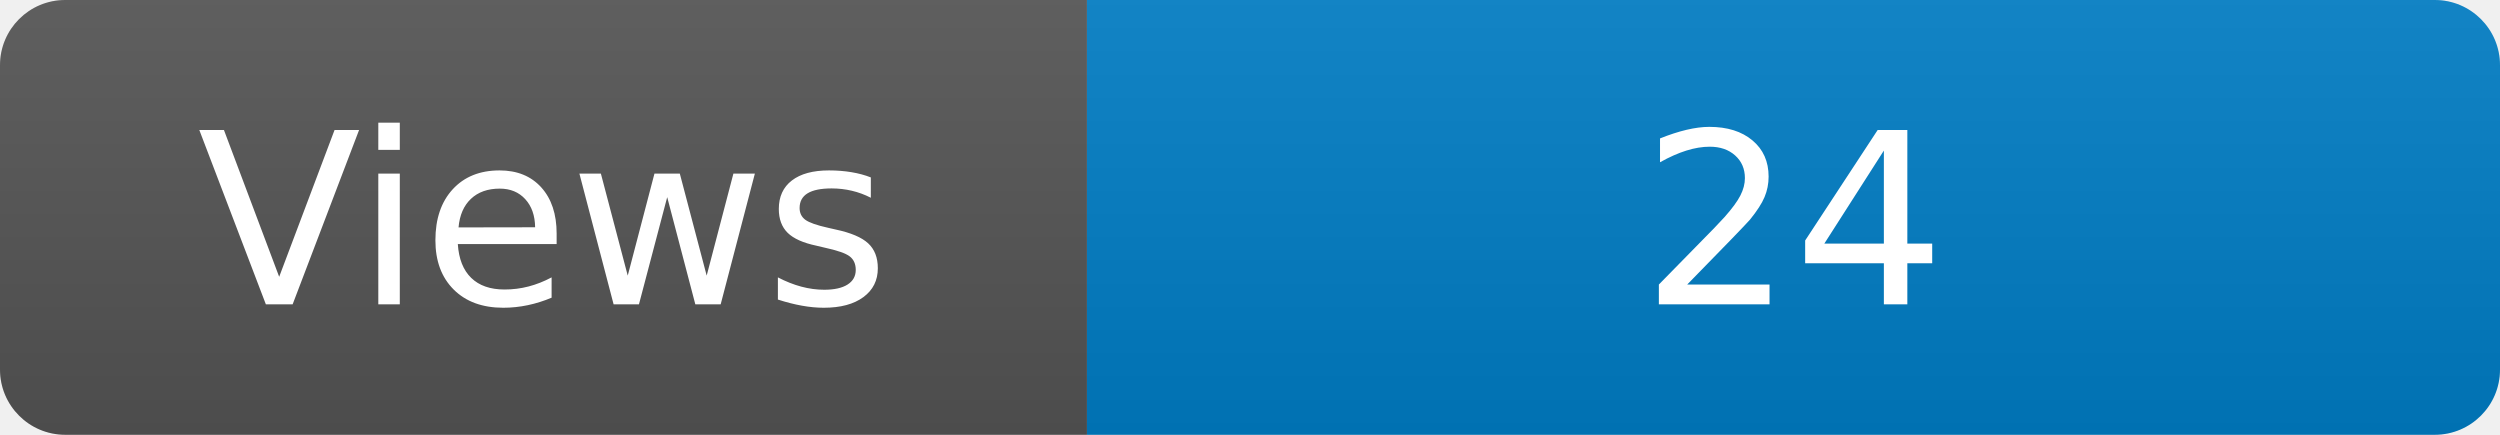
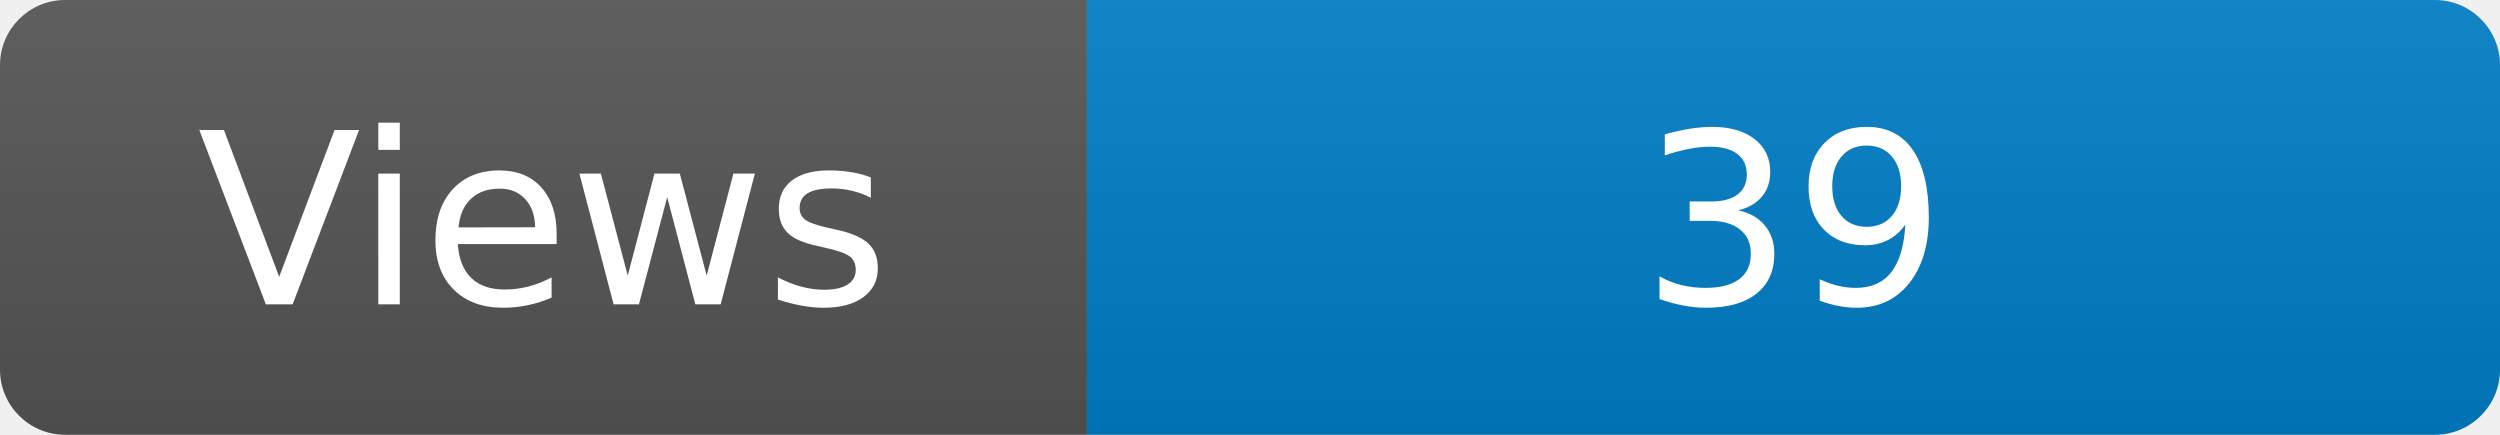
<svg xmlns="http://www.w3.org/2000/svg" width="115" height="20" role="img" aria-label="Maintained?: yes">
  <linearGradient id="s" x2="0" y2="100%">
    <stop offset="0" stop-color="#bbb" stop-opacity=".1" />
    <stop offset="1" stop-opacity=".1" />
  </linearGradient>
  <clipPath id="r">
    <rect width="115" height="20" rx="3" fill="#fff" />
  </clipPath>
  <g clip-path="url(#r)">
    <rect width="50" height="20" fill="#555" />
    <rect x="50" width="160" height="20" fill="#007ec6" />
    <rect width="115" height="20" fill="url(#s)" />
  </g>
  <g fill="#fff" text-anchor="middle" font-family="Verdana,Geneva,DejaVu Sans,sans-serif" font-size="110">
    <text x="250" y="140" transform="scale(.1)" fill="#fff">Views</text>
-     <text x="825" y="140" transform="scale(.1)" fill="#fff">24</text>
+     <text x="825" y="140" transform="scale(.1)" fill="#fff">39</text>
  </g>
</svg>
